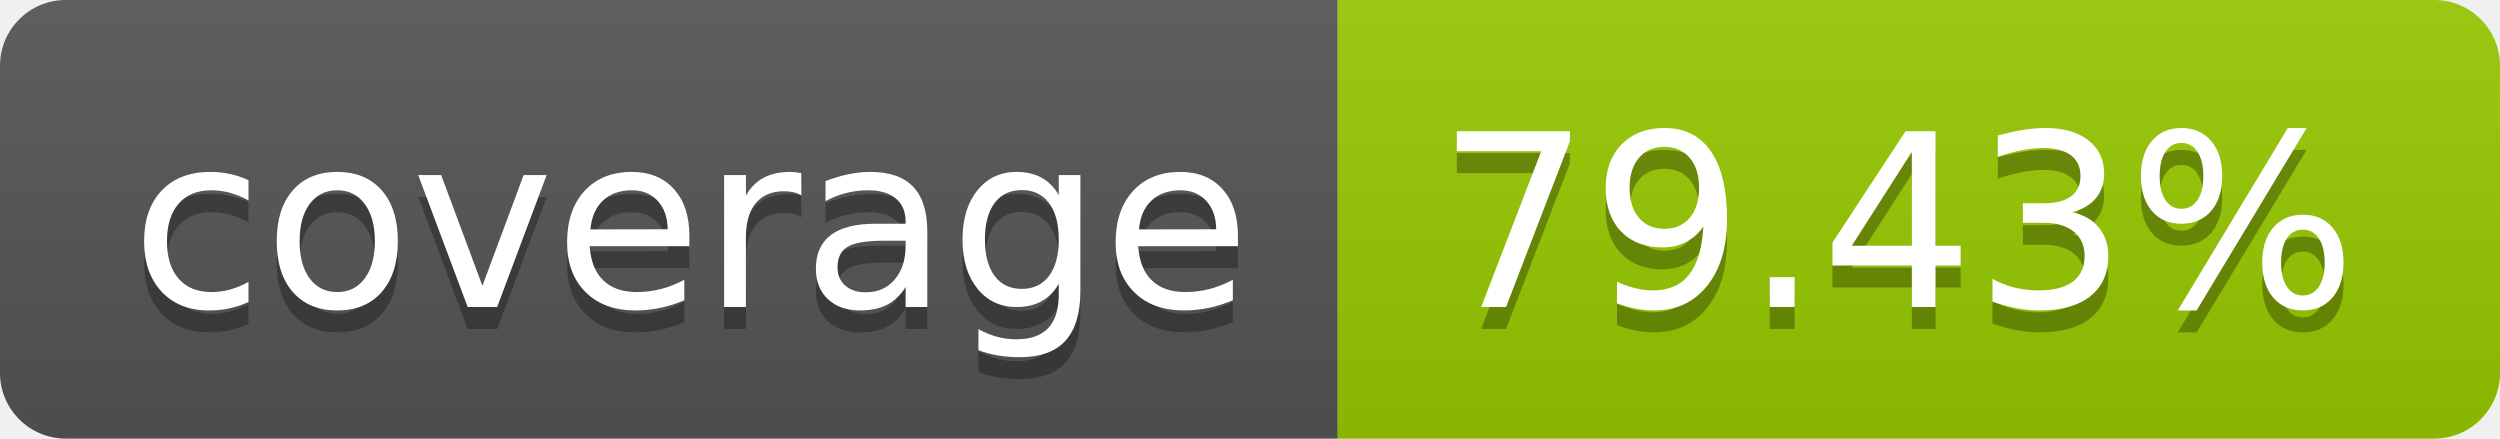
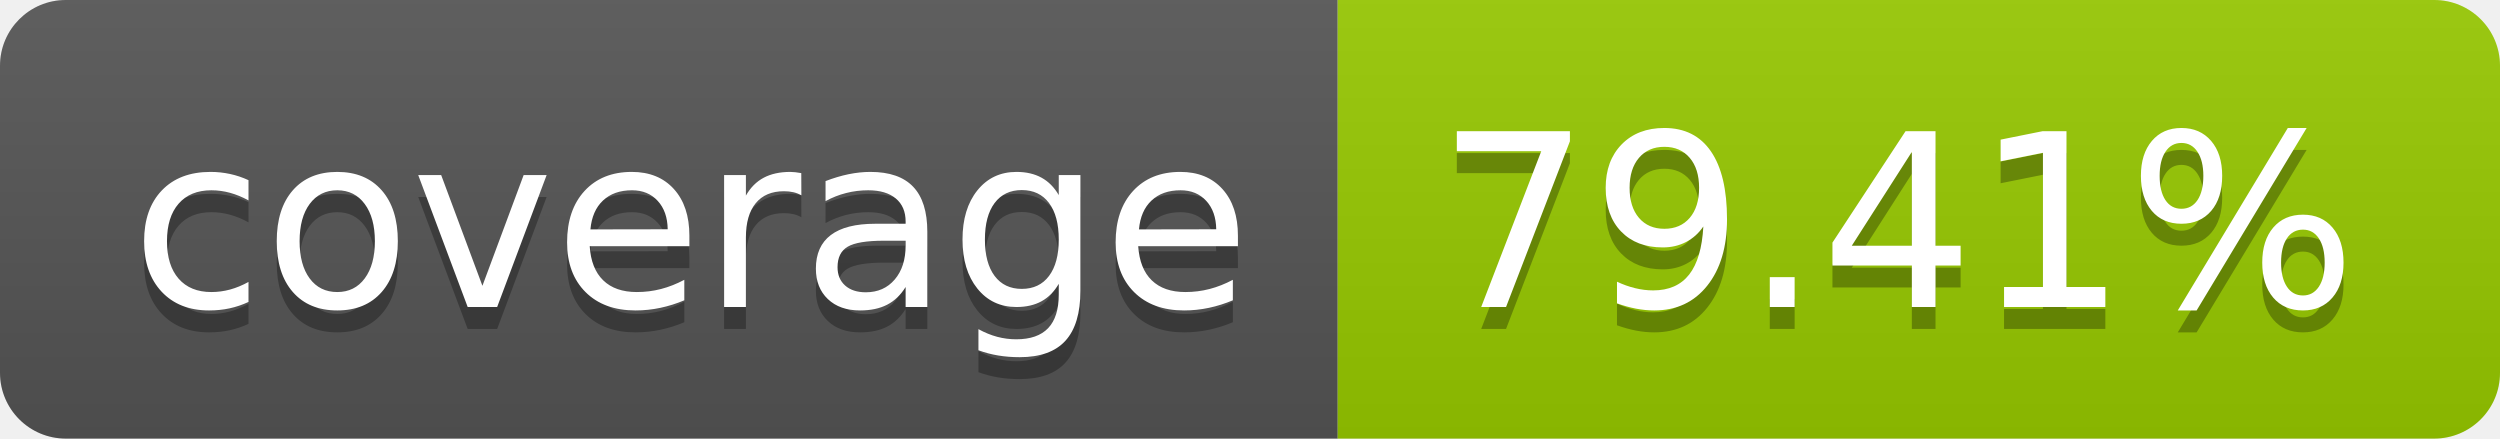
- <svg xmlns="http://www.w3.org/2000/svg" width="114" height="20" role="img" aria-label="coverage: 79.43%">
+ <svg xmlns="http://www.w3.org/2000/svg" width="114" height="20" role="img" aria-label="coverage: 79.41%">
  <linearGradient id="s" x2="0" y2="100%">
    <stop offset="0" stop-color="#bbb" stop-opacity=".1" />
    <stop offset="1" stop-opacity=".1" />
  </linearGradient>
  <clipPath id="r">
    <rect width="114" height="20" rx="3" fill="#fff" />
  </clipPath>
  <g clip-path="url(#r)">
    <rect width="61" height="20" fill="#555" />
    <rect x="61" width="53" height="20" fill="#97ca00" />
    <rect width="114" height="20" fill="url(#s)" />
  </g>
  <g fill="#fff" text-anchor="middle" font-family="Verdana,Geneva,DejaVu Sans,sans-serif" text-rendering="geometricPrecision" font-size="110">
    <text aria-hidden="true" x="315" y="150" fill="#010101" fill-opacity=".3" transform="scale(.1)" textLength="510">coverage</text>
    <text x="315" y="140" transform="scale(.1)" fill="#fff" textLength="510">coverage</text>
-     <text aria-hidden="true" x="865" y="150" fill="#010101" fill-opacity=".3" transform="scale(.1)" textLength="430">79.43%</text>
-     <text x="865" y="140" transform="scale(.1)" fill="#fff" textLength="430">79.43%</text>
+     <text aria-hidden="true" x="865" y="150" fill="#010101" fill-opacity=".3" transform="scale(.1)" textLength="430">79.41%</text>
+     <text x="865" y="140" transform="scale(.1)" fill="#fff" textLength="430">79.41%</text>
  </g>
</svg>
